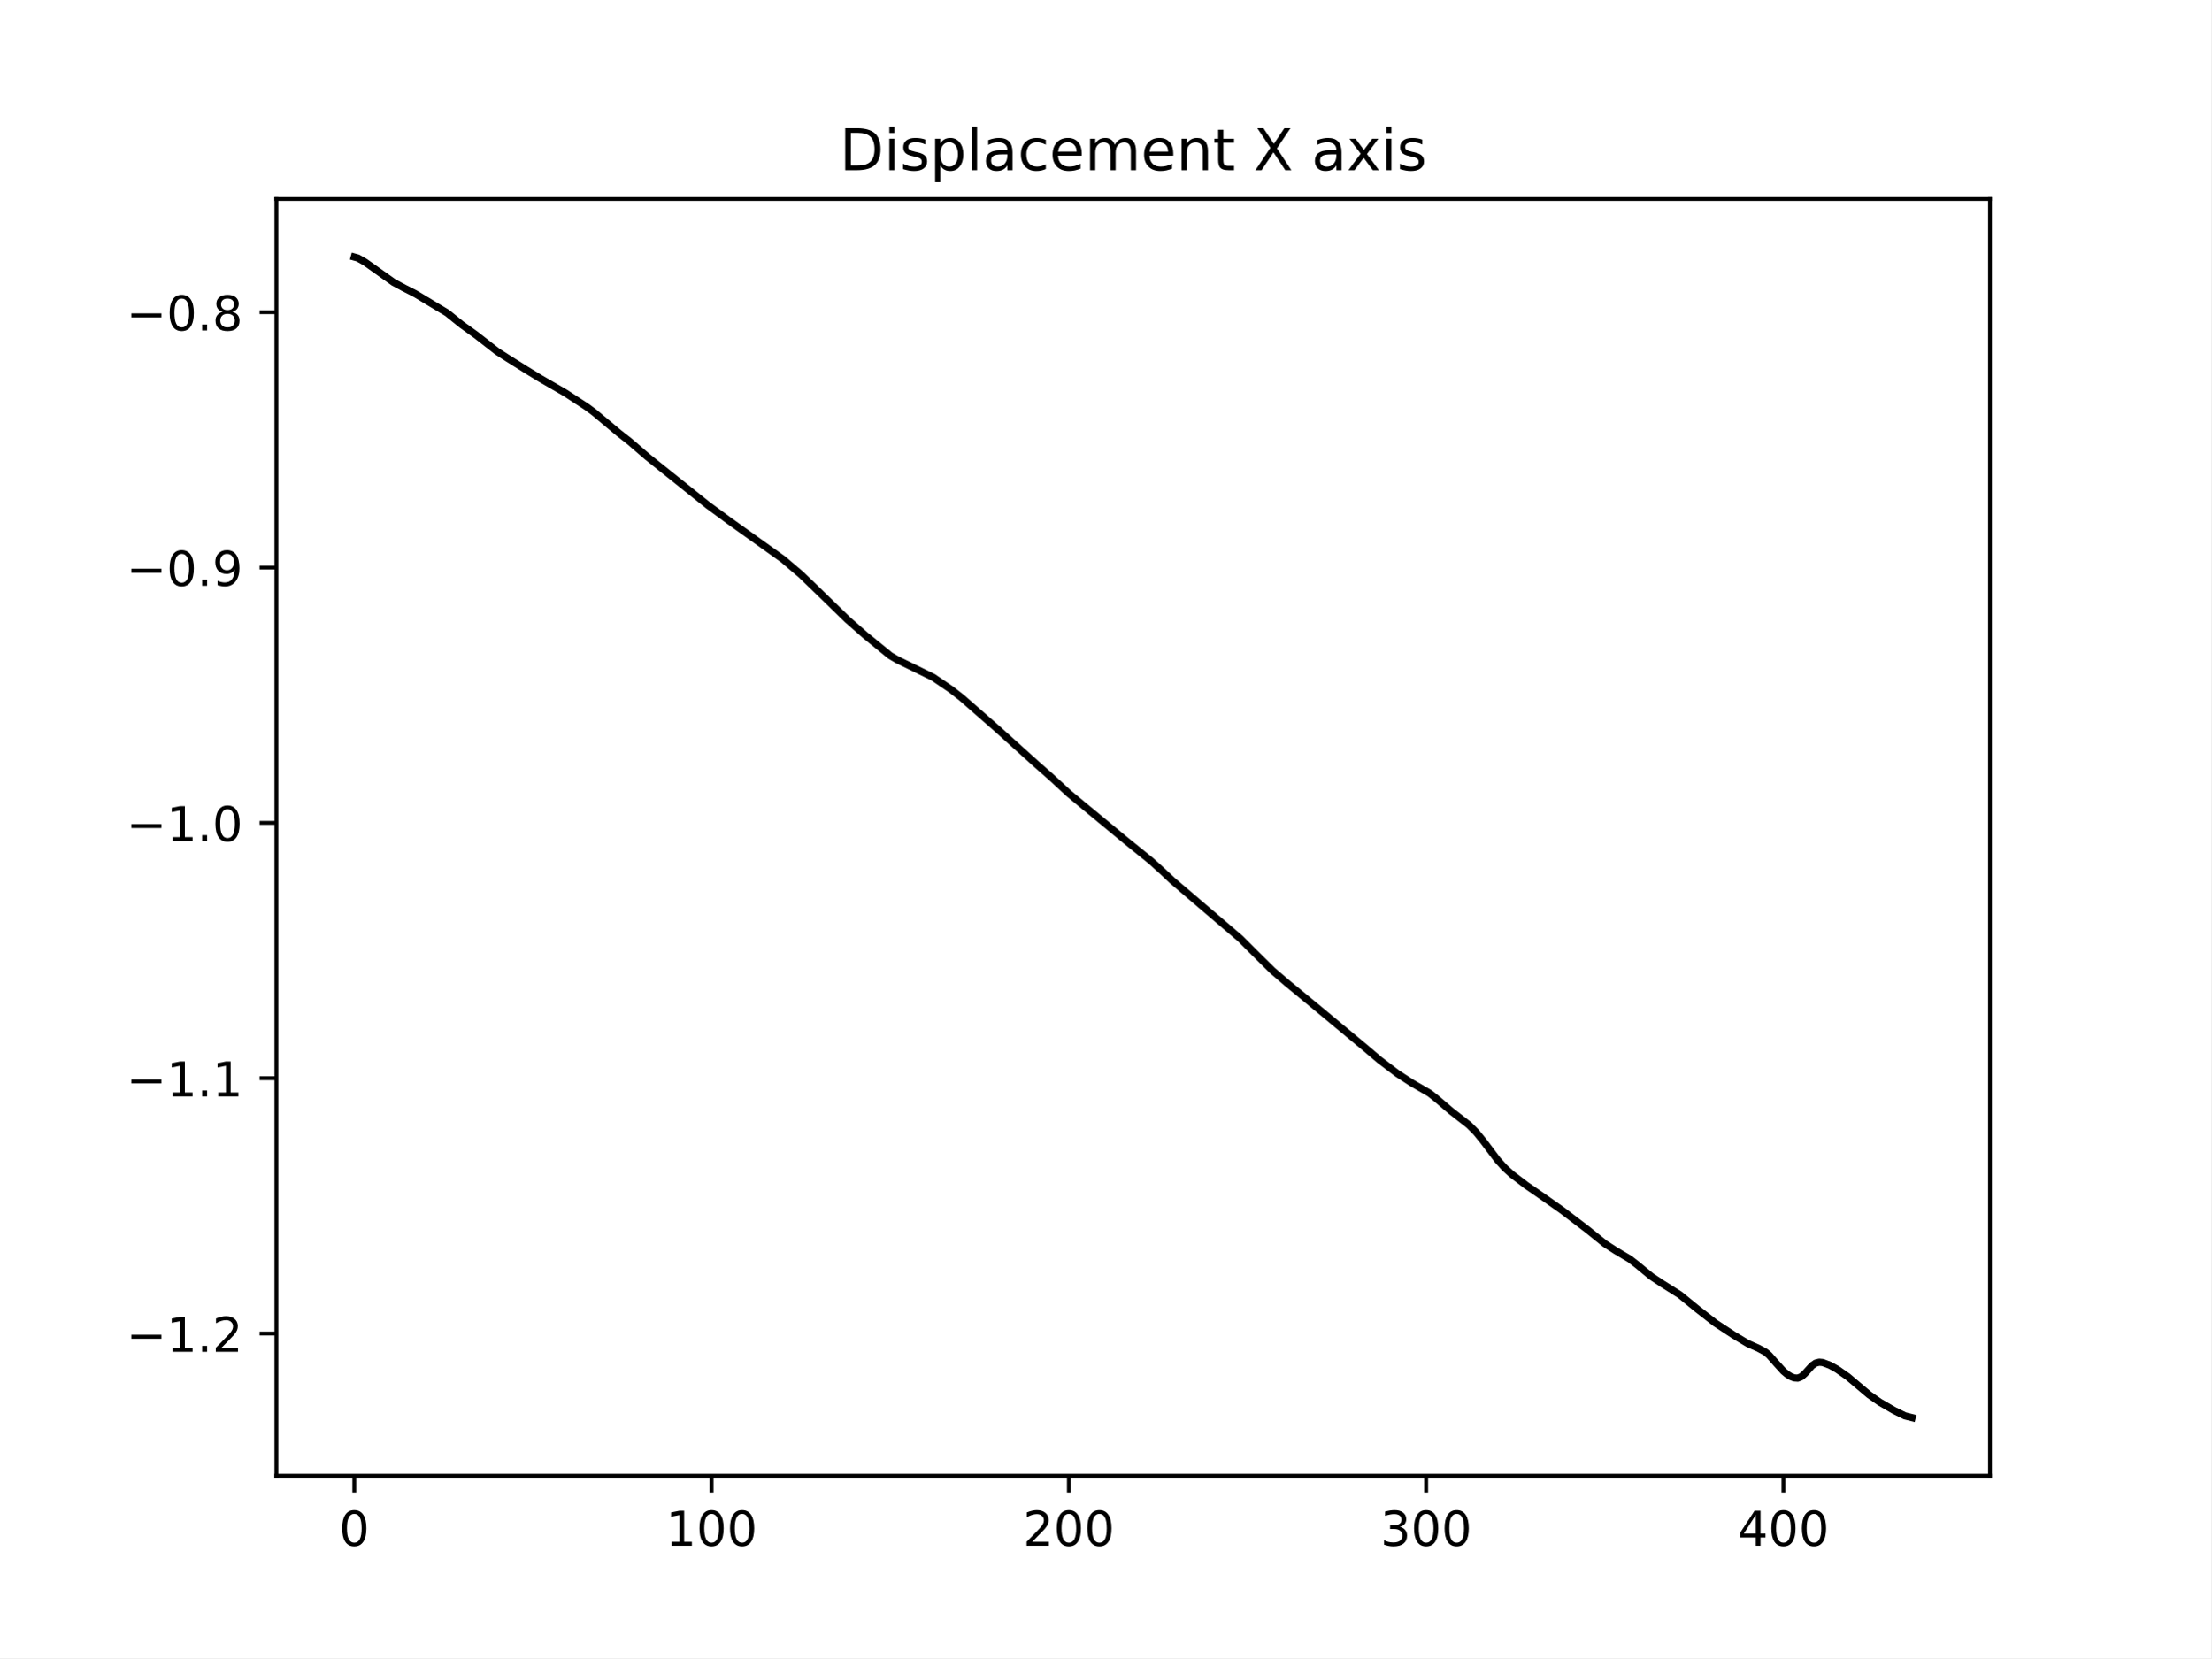
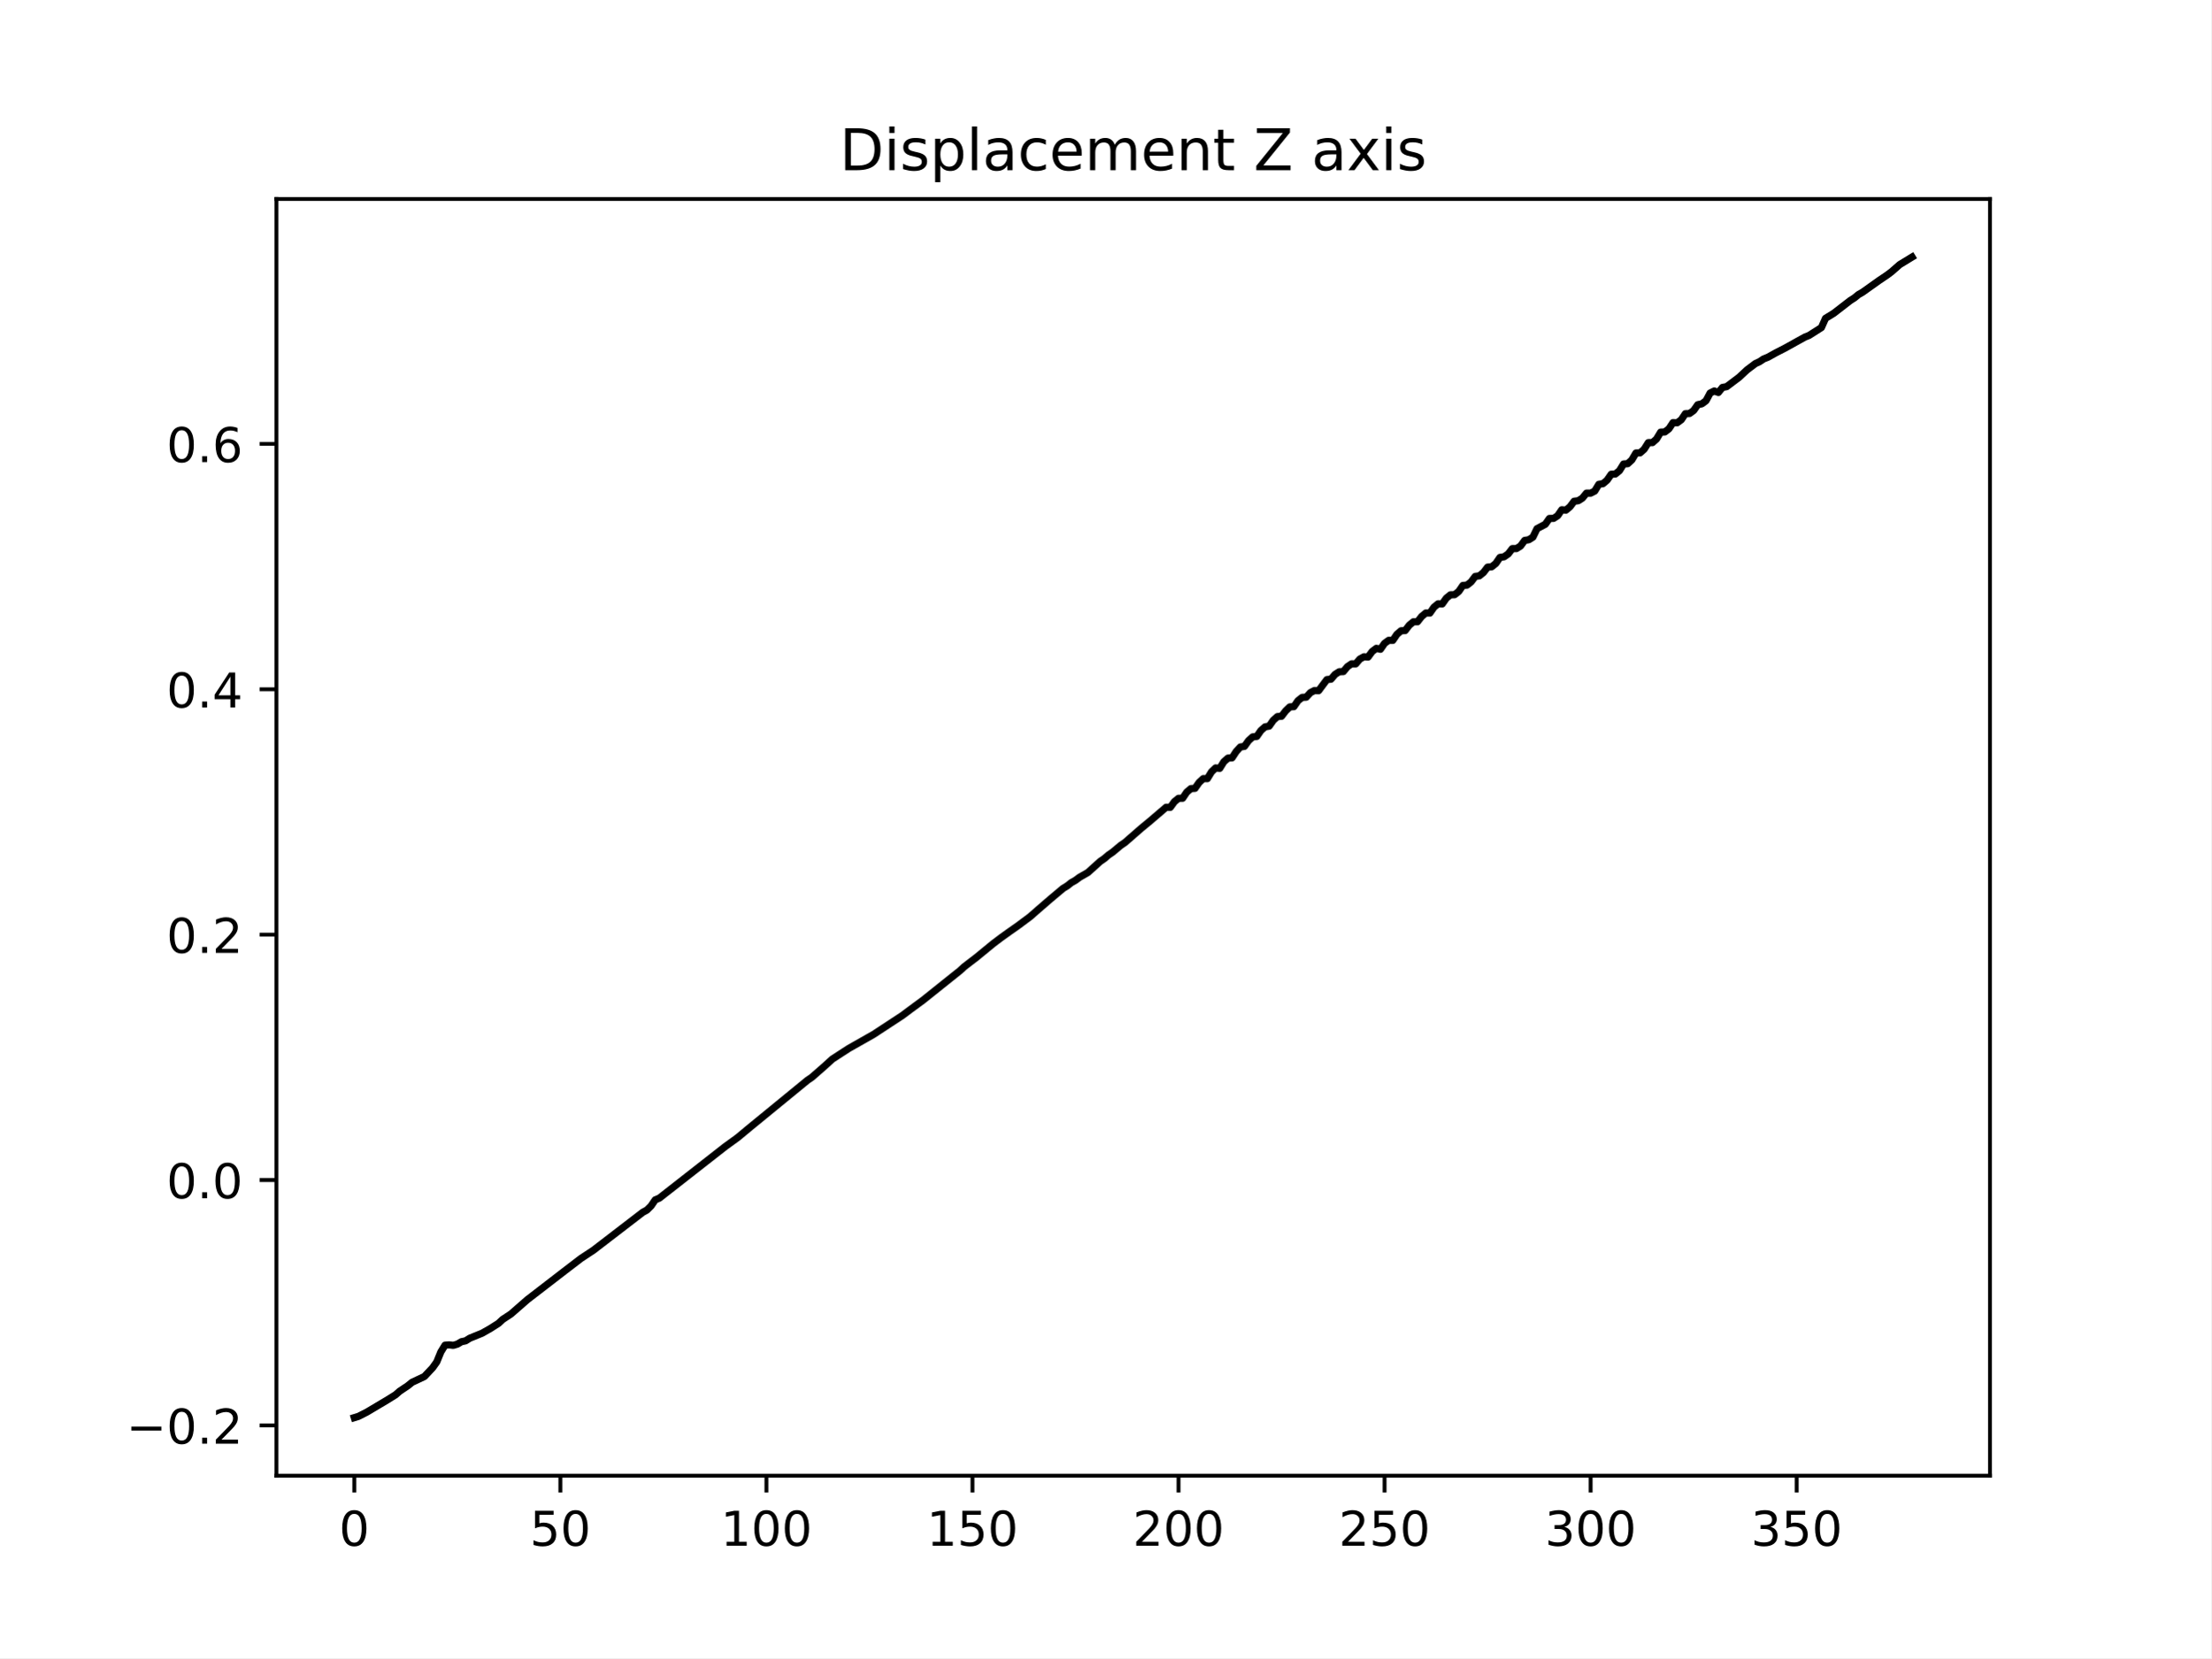
<svg xmlns="http://www.w3.org/2000/svg" xmlns:xlink="http://www.w3.org/1999/xlink" width="460.8pt" height="345.6pt" viewBox="0 0 460.8 345.6" version="1.1">
  <defs>
    <style type="text/css">*{stroke-linejoin: round; stroke-linecap: butt}</style>
  </defs>
  <g id="figure_1">
    <g id="patch_1">
      <path d="M 0 345.6  L 460.8 345.6  L 460.8 0  L 0 0  z " style="fill: #ffffff" />
    </g>
    <g id="axes_1">
      <g id="patch_2">
        <path d="M 57.6 307.584  L 414.72 307.584  L 414.72 41.472  L 57.6 41.472  z " style="fill: #ffffff" />
      </g>
      <g id="matplotlib.axis_1">
        <g id="xtick_1">
          <g id="line2d_1">
            <defs>
-               <path id="ma14628b1c7" d="M 0 0  L 0 3.5  " style="stroke: #000000; stroke-width: 0.8" />
+               <path id="m49a82ef8e7" d="M 0 0  L 0 3.5  " style="stroke: #000000; stroke-width: 0.8" />
            </defs>
            <g>
-               <use xlink:href="#ma14628b1c7" x="73.833" y="307.584" style="stroke: #000000; stroke-width: 0.8" />
+               <use xlink:href="#m49a82ef8e7" x="73.833" y="307.584" style="stroke: #000000; stroke-width: 0.8" />
            </g>
          </g>
          <g id="text_1">
            <g transform="translate(70.65148 322.1824) scale(0.1 -0.1)">
              <defs>
                <path id="DejaVuSans-30" d="M 2034 4250  Q 1547 4250 1301 3770  Q 1056 3291 1056 2328  Q 1056 1369 1301 889  Q 1547 409 2034 409  Q 2525 409 2770 889  Q 3016 1369 3016 2328  Q 3016 3291 2770 3770  Q 2525 4250 2034 4250  z M 2034 4750  Q 2819 4750 3233 4129  Q 3647 3509 3647 2328  Q 3647 1150 3233 529  Q 2819 -91 2034 -91  Q 1250 -91 836 529  Q 422 1150 422 2328  Q 422 3509 836 4129  Q 1250 4750 2034 4750  z " transform="scale(0.015625)" />
              </defs>
              <use xlink:href="#DejaVuSans-30" />
            </g>
          </g>
        </g>
        <g id="xtick_2">
          <g id="line2d_2">
            <g>
-               <use xlink:href="#ma14628b1c7" x="148.295" y="307.584" style="stroke: #000000; stroke-width: 0.8" />
+               <use xlink:href="#m49a82ef8e7" x="116.776" y="307.584" style="stroke: #000000; stroke-width: 0.8" />
            </g>
          </g>
          <g id="text_2">
-             <g transform="translate(138.751 322.1824) scale(0.1 -0.1)">
-               <defs>
-                 <path id="DejaVuSans-31" d="M 794 531  L 1825 531  L 1825 4091  L 703 3866  L 703 4441  L 1819 4666  L 2450 4666  L 2450 531  L 3481 531  L 3481 0  L 794 0  L 794 531  z " transform="scale(0.015625)" />
-               </defs>
-               <use xlink:href="#DejaVuSans-31" />
-               <use xlink:href="#DejaVuSans-30" x="63.623" />
-               <use xlink:href="#DejaVuSans-30" x="127.246" />
+             <g transform="translate(110.4139 322.1824) scale(0.1 -0.1)">
+               <defs>
+                 <path id="DejaVuSans-35" d="M 691 4666  L 3169 4666  L 3169 4134  L 1269 4134  L 1269 2991  Q 1406 3038 1543 3061  Q 1681 3084 1819 3084  Q 2600 3084 3056 2656  Q 3513 2228 3513 1497  Q 3513 744 3044 326  Q 2575 -91 1722 -91  Q 1428 -91 1123 -41  Q 819 9 494 109  L 494 744  Q 775 591 1075 516  Q 1375 441 1709 441  Q 2250 441 2565 725  Q 2881 1009 2881 1497  Q 2881 1984 2565 2268  Q 2250 2553 1709 2553  Q 1456 2553 1204 2497  Q 953 2441 691 2322  L 691 4666  z " transform="scale(0.015625)" />
+               </defs>
+               <use xlink:href="#DejaVuSans-35" />
+               <use xlink:href="#DejaVuSans-30" x="63.623" />
            </g>
          </g>
        </g>
        <g id="xtick_3">
          <g id="line2d_3">
            <g>
-               <use xlink:href="#ma14628b1c7" x="222.757" y="307.584" style="stroke: #000000; stroke-width: 0.8" />
+               <use xlink:href="#m49a82ef8e7" x="159.72" y="307.584" style="stroke: #000000; stroke-width: 0.8" />
            </g>
          </g>
          <g id="text_3">
-             <g transform="translate(213.2131 322.1824) scale(0.1 -0.1)">
-               <defs>
-                 <path id="DejaVuSans-32" d="M 1228 531  L 3431 531  L 3431 0  L 469 0  L 469 531  Q 828 903 1448 1529  Q 2069 2156 2228 2338  Q 2531 2678 2651 2914  Q 2772 3150 2772 3378  Q 2772 3750 2511 3984  Q 2250 4219 1831 4219  Q 1534 4219 1204 4116  Q 875 4013 500 3803  L 500 4441  Q 881 4594 1212 4672  Q 1544 4750 1819 4750  Q 2544 4750 2975 4387  Q 3406 4025 3406 3419  Q 3406 3131 3298 2873  Q 3191 2616 2906 2266  Q 2828 2175 2409 1742  Q 1991 1309 1228 531  z " transform="scale(0.015625)" />
-               </defs>
-               <use xlink:href="#DejaVuSans-32" />
+             <g transform="translate(150.1764 322.1824) scale(0.1 -0.1)">
+               <defs>
+                 <path id="DejaVuSans-31" d="M 794 531  L 1825 531  L 1825 4091  L 703 3866  L 703 4441  L 1819 4666  L 2450 4666  L 2450 531  L 3481 531  L 3481 0  L 794 0  L 794 531  z " transform="scale(0.015625)" />
+               </defs>
+               <use xlink:href="#DejaVuSans-31" />
              <use xlink:href="#DejaVuSans-30" x="63.623" />
              <use xlink:href="#DejaVuSans-30" x="127.246" />
            </g>
          </g>
        </g>
        <g id="xtick_4">
          <g id="line2d_4">
            <g>
-               <use xlink:href="#ma14628b1c7" x="297.219" y="307.584" style="stroke: #000000; stroke-width: 0.8" />
+               <use xlink:href="#m49a82ef8e7" x="202.664" y="307.584" style="stroke: #000000; stroke-width: 0.8" />
            </g>
          </g>
          <g id="text_4">
-             <g transform="translate(287.6751 322.1824) scale(0.1 -0.1)">
-               <defs>
-                 <path id="DejaVuSans-33" d="M 2597 2516  Q 3050 2419 3304 2112  Q 3559 1806 3559 1356  Q 3559 666 3084 287  Q 2609 -91 1734 -91  Q 1441 -91 1130 -33  Q 819 25 488 141  L 488 750  Q 750 597 1062 519  Q 1375 441 1716 441  Q 2309 441 2620 675  Q 2931 909 2931 1356  Q 2931 1769 2642 2001  Q 2353 2234 1838 2234  L 1294 2234  L 1294 2753  L 1863 2753  Q 2328 2753 2575 2939  Q 2822 3125 2822 3475  Q 2822 3834 2567 4026  Q 2313 4219 1838 4219  Q 1578 4219 1281 4162  Q 984 4106 628 3988  L 628 4550  Q 988 4650 1302 4700  Q 1616 4750 1894 4750  Q 2613 4750 3031 4423  Q 3450 4097 3450 3541  Q 3450 3153 3228 2886  Q 3006 2619 2597 2516  z " transform="scale(0.015625)" />
-               </defs>
-               <use xlink:href="#DejaVuSans-33" />
-               <use xlink:href="#DejaVuSans-30" x="63.623" />
+             <g transform="translate(193.1201 322.1824) scale(0.1 -0.1)">
+               <use xlink:href="#DejaVuSans-31" />
+               <use xlink:href="#DejaVuSans-35" x="63.623" />
              <use xlink:href="#DejaVuSans-30" x="127.246" />
            </g>
          </g>
        </g>
        <g id="xtick_5">
          <g id="line2d_5">
            <g>
-               <use xlink:href="#ma14628b1c7" x="371.681" y="307.584" style="stroke: #000000; stroke-width: 0.8" />
+               <use xlink:href="#m49a82ef8e7" x="245.608" y="307.584" style="stroke: #000000; stroke-width: 0.8" />
            </g>
          </g>
          <g id="text_5">
-             <g transform="translate(362.1372 322.1824) scale(0.1 -0.1)">
-               <defs>
-                 <path id="DejaVuSans-34" d="M 2419 4116  L 825 1625  L 2419 1625  L 2419 4116  z M 2253 4666  L 3047 4666  L 3047 1625  L 3713 1625  L 3713 1100  L 3047 1100  L 3047 0  L 2419 0  L 2419 1100  L 313 1100  L 313 1709  L 2253 4666  z " transform="scale(0.015625)" />
-               </defs>
-               <use xlink:href="#DejaVuSans-34" />
-               <use xlink:href="#DejaVuSans-30" x="63.623" />
+             <g transform="translate(236.0639 322.1824) scale(0.1 -0.1)">
+               <defs>
+                 <path id="DejaVuSans-32" d="M 1228 531  L 3431 531  L 3431 0  L 469 0  L 469 531  Q 828 903 1448 1529  Q 2069 2156 2228 2338  Q 2531 2678 2651 2914  Q 2772 3150 2772 3378  Q 2772 3750 2511 3984  Q 2250 4219 1831 4219  Q 1534 4219 1204 4116  Q 875 4013 500 3803  L 500 4441  Q 881 4594 1212 4672  Q 1544 4750 1819 4750  Q 2544 4750 2975 4387  Q 3406 4025 3406 3419  Q 3406 3131 3298 2873  Q 3191 2616 2906 2266  Q 2828 2175 2409 1742  Q 1991 1309 1228 531  z " transform="scale(0.015625)" />
+               </defs>
+               <use xlink:href="#DejaVuSans-32" />
+               <use xlink:href="#DejaVuSans-30" x="63.623" />
+               <use xlink:href="#DejaVuSans-30" x="127.246" />
+             </g>
+           </g>
+         </g>
+         <g id="xtick_6">
+           <g id="line2d_6">
+             <g>
+               <use xlink:href="#m49a82ef8e7" x="288.551" y="307.584" style="stroke: #000000; stroke-width: 0.8" />
+             </g>
+           </g>
+           <g id="text_6">
+             <g transform="translate(279.0076 322.1824) scale(0.1 -0.1)">
+               <use xlink:href="#DejaVuSans-32" />
+               <use xlink:href="#DejaVuSans-35" x="63.623" />
+               <use xlink:href="#DejaVuSans-30" x="127.246" />
+             </g>
+           </g>
+         </g>
+         <g id="xtick_7">
+           <g id="line2d_7">
+             <g>
+               <use xlink:href="#m49a82ef8e7" x="331.495" y="307.584" style="stroke: #000000; stroke-width: 0.8" />
+             </g>
+           </g>
+           <g id="text_7">
+             <g transform="translate(321.9513 322.1824) scale(0.1 -0.1)">
+               <defs>
+                 <path id="DejaVuSans-33" d="M 2597 2516  Q 3050 2419 3304 2112  Q 3559 1806 3559 1356  Q 3559 666 3084 287  Q 2609 -91 1734 -91  Q 1441 -91 1130 -33  Q 819 25 488 141  L 488 750  Q 750 597 1062 519  Q 1375 441 1716 441  Q 2309 441 2620 675  Q 2931 909 2931 1356  Q 2931 1769 2642 2001  Q 2353 2234 1838 2234  L 1294 2234  L 1294 2753  L 1863 2753  Q 2328 2753 2575 2939  Q 2822 3125 2822 3475  Q 2822 3834 2567 4026  Q 2313 4219 1838 4219  Q 1578 4219 1281 4162  Q 984 4106 628 3988  L 628 4550  Q 988 4650 1302 4700  Q 1616 4750 1894 4750  Q 2613 4750 3031 4423  Q 3450 4097 3450 3541  Q 3450 3153 3228 2886  Q 3006 2619 2597 2516  z " transform="scale(0.015625)" />
+               </defs>
+               <use xlink:href="#DejaVuSans-33" />
+               <use xlink:href="#DejaVuSans-30" x="63.623" />
+               <use xlink:href="#DejaVuSans-30" x="127.246" />
+             </g>
+           </g>
+         </g>
+         <g id="xtick_8">
+           <g id="line2d_8">
+             <g>
+               <use xlink:href="#m49a82ef8e7" x="374.439" y="307.584" style="stroke: #000000; stroke-width: 0.8" />
+             </g>
+           </g>
+           <g id="text_8">
+             <g transform="translate(364.895 322.1824) scale(0.1 -0.1)">
+               <use xlink:href="#DejaVuSans-33" />
+               <use xlink:href="#DejaVuSans-35" x="63.623" />
              <use xlink:href="#DejaVuSans-30" x="127.246" />
            </g>
          </g>
        </g>
      </g>
      <g id="matplotlib.axis_2">
        <g id="ytick_1">
-           <g id="line2d_6">
+           <g id="line2d_9">
            <defs>
-               <path id="m0cb14c1176" d="M 0 0  L -3.5 0  " style="stroke: #000000; stroke-width: 0.8" />
+               <path id="med65c81d9a" d="M 0 0  L -3.5 0  " style="stroke: #000000; stroke-width: 0.8" />
            </defs>
            <g>
-               <use xlink:href="#m0cb14c1176" x="57.6" y="277.955" style="stroke: #000000; stroke-width: 0.8" />
-             </g>
-           </g>
-           <g id="text_6">
-             <g transform="translate(26.31719 281.7545) scale(0.1 -0.1)">
+               <use xlink:href="#med65c81d9a" x="57.6" y="297.104" style="stroke: #000000; stroke-width: 0.8" />
+             </g>
+           </g>
+           <g id="text_9">
+             <g transform="translate(26.31719 300.9032) scale(0.1 -0.1)">
              <defs>
                <path id="DejaVuSans-2212" d="M 678 2272  L 4684 2272  L 4684 1741  L 678 1741  L 678 2272  z " transform="scale(0.015625)" />
                <path id="DejaVuSans-2e" d="M 684 794  L 1344 794  L 1344 0  L 684 0  L 684 794  z " transform="scale(0.015625)" />
-               </defs>
-               <use xlink:href="#DejaVuSans-2212" />
-               <use xlink:href="#DejaVuSans-31" x="83.789" />
-               <use xlink:href="#DejaVuSans-2e" x="147.412" />
-               <use xlink:href="#DejaVuSans-32" x="179.199" />
-             </g>
-           </g>
-         </g>
-         <g id="ytick_2">
-           <g id="line2d_7">
-             <g>
-               <use xlink:href="#m0cb14c1176" x="57.6" y="224.734" style="stroke: #000000; stroke-width: 0.8" />
-             </g>
-           </g>
-           <g id="text_7">
-             <g transform="translate(26.31719 228.5329) scale(0.1 -0.1)">
-               <use xlink:href="#DejaVuSans-2212" />
-               <use xlink:href="#DejaVuSans-31" x="83.789" />
-               <use xlink:href="#DejaVuSans-2e" x="147.412" />
-               <use xlink:href="#DejaVuSans-31" x="179.199" />
-             </g>
-           </g>
-         </g>
-         <g id="ytick_3">
-           <g id="line2d_8">
-             <g>
-               <use xlink:href="#m0cb14c1176" x="57.6" y="171.512" style="stroke: #000000; stroke-width: 0.8" />
-             </g>
-           </g>
-           <g id="text_8">
-             <g transform="translate(26.31719 175.3113) scale(0.1 -0.1)">
-               <use xlink:href="#DejaVuSans-2212" />
-               <use xlink:href="#DejaVuSans-31" x="83.789" />
-               <use xlink:href="#DejaVuSans-2e" x="147.412" />
-               <use xlink:href="#DejaVuSans-30" x="179.199" />
-             </g>
-           </g>
-         </g>
-         <g id="ytick_4">
-           <g id="line2d_9">
-             <g>
-               <use xlink:href="#m0cb14c1176" x="57.6" y="118.291" style="stroke: #000000; stroke-width: 0.8" />
-             </g>
-           </g>
-           <g id="text_9">
-             <g transform="translate(26.31719 122.0897) scale(0.1 -0.1)">
-               <defs>
-                 <path id="DejaVuSans-39" d="M 703 97  L 703 672  Q 941 559 1184 500  Q 1428 441 1663 441  Q 2288 441 2617 861  Q 2947 1281 2994 2138  Q 2813 1869 2534 1725  Q 2256 1581 1919 1581  Q 1219 1581 811 2004  Q 403 2428 403 3163  Q 403 3881 828 4315  Q 1253 4750 1959 4750  Q 2769 4750 3195 4129  Q 3622 3509 3622 2328  Q 3622 1225 3098 567  Q 2575 -91 1691 -91  Q 1453 -91 1209 -44  Q 966 3 703 97  z M 1959 2075  Q 2384 2075 2632 2365  Q 2881 2656 2881 3163  Q 2881 3666 2632 3958  Q 2384 4250 1959 4250  Q 1534 4250 1286 3958  Q 1038 3666 1038 3163  Q 1038 2656 1286 2365  Q 1534 2075 1959 2075  z " transform="scale(0.015625)" />
              </defs>
              <use xlink:href="#DejaVuSans-2212" />
              <use xlink:href="#DejaVuSans-30" x="83.789" />
              <use xlink:href="#DejaVuSans-2e" x="147.412" />
-               <use xlink:href="#DejaVuSans-39" x="179.199" />
+               <use xlink:href="#DejaVuSans-32" x="179.199" />
+             </g>
+           </g>
+         </g>
+         <g id="ytick_2">
+           <g id="line2d_10">
+             <g>
+               <use xlink:href="#med65c81d9a" x="57.6" y="245.956" style="stroke: #000000; stroke-width: 0.8" />
+             </g>
+           </g>
+           <g id="text_10">
+             <g transform="translate(34.69687 249.7557) scale(0.1 -0.1)">
+               <use xlink:href="#DejaVuSans-30" />
+               <use xlink:href="#DejaVuSans-2e" x="63.623" />
+               <use xlink:href="#DejaVuSans-30" x="95.41" />
+             </g>
+           </g>
+         </g>
+         <g id="ytick_3">
+           <g id="line2d_11">
+             <g>
+               <use xlink:href="#med65c81d9a" x="57.6" y="194.809" style="stroke: #000000; stroke-width: 0.8" />
+             </g>
+           </g>
+           <g id="text_11">
+             <g transform="translate(34.69687 198.6081) scale(0.1 -0.1)">
+               <use xlink:href="#DejaVuSans-30" />
+               <use xlink:href="#DejaVuSans-2e" x="63.623" />
+               <use xlink:href="#DejaVuSans-32" x="95.41" />
+             </g>
+           </g>
+         </g>
+         <g id="ytick_4">
+           <g id="line2d_12">
+             <g>
+               <use xlink:href="#med65c81d9a" x="57.6" y="143.661" style="stroke: #000000; stroke-width: 0.8" />
+             </g>
+           </g>
+           <g id="text_12">
+             <g transform="translate(34.69687 147.4605) scale(0.1 -0.1)">
+               <defs>
+                 <path id="DejaVuSans-34" d="M 2419 4116  L 825 1625  L 2419 1625  L 2419 4116  z M 2253 4666  L 3047 4666  L 3047 1625  L 3713 1625  L 3713 1100  L 3047 1100  L 3047 0  L 2419 0  L 2419 1100  L 313 1100  L 313 1709  L 2253 4666  z " transform="scale(0.015625)" />
+               </defs>
+               <use xlink:href="#DejaVuSans-30" />
+               <use xlink:href="#DejaVuSans-2e" x="63.623" />
+               <use xlink:href="#DejaVuSans-34" x="95.41" />
            </g>
          </g>
        </g>
        <g id="ytick_5">
-           <g id="line2d_10">
-             <g>
-               <use xlink:href="#m0cb14c1176" x="57.6" y="65.069" style="stroke: #000000; stroke-width: 0.8" />
-             </g>
-           </g>
-           <g id="text_10">
-             <g transform="translate(26.31719 68.86817) scale(0.1 -0.1)">
-               <defs>
-                 <path id="DejaVuSans-38" d="M 2034 2216  Q 1584 2216 1326 1975  Q 1069 1734 1069 1313  Q 1069 891 1326 650  Q 1584 409 2034 409  Q 2484 409 2743 651  Q 3003 894 3003 1313  Q 3003 1734 2745 1975  Q 2488 2216 2034 2216  z M 1403 2484  Q 997 2584 770 2862  Q 544 3141 544 3541  Q 544 4100 942 4425  Q 1341 4750 2034 4750  Q 2731 4750 3128 4425  Q 3525 4100 3525 3541  Q 3525 3141 3298 2862  Q 3072 2584 2669 2484  Q 3125 2378 3379 2068  Q 3634 1759 3634 1313  Q 3634 634 3220 271  Q 2806 -91 2034 -91  Q 1263 -91 848 271  Q 434 634 434 1313  Q 434 1759 690 2068  Q 947 2378 1403 2484  z M 1172 3481  Q 1172 3119 1398 2916  Q 1625 2713 2034 2713  Q 2441 2713 2670 2916  Q 2900 3119 2900 3481  Q 2900 3844 2670 4047  Q 2441 4250 2034 4250  Q 1625 4250 1398 4047  Q 1172 3844 1172 3481  z " transform="scale(0.015625)" />
-               </defs>
-               <use xlink:href="#DejaVuSans-2212" />
-               <use xlink:href="#DejaVuSans-30" x="83.789" />
-               <use xlink:href="#DejaVuSans-2e" x="147.412" />
-               <use xlink:href="#DejaVuSans-38" x="179.199" />
-             </g>
-           </g>
-         </g>
-       </g>
-       <g id="line2d_11">
-         <path d="M 73.833 53.568  L 74.577 53.775  L 76.067 54.625  L 82.024 58.851  L 84.257 60.052  L 86.491 61.192  L 93.193 65.227  L 96.171 67.632  L 99.15 69.773  L 103.618 73.26  L 105.851 74.696  L 109.575 77.033  L 112.553 78.853  L 117.765 81.87  L 122.233 84.778  L 123.722 85.875  L 128.935 90.23  L 131.169 91.98  L 134.892 95.187  L 147.55 105.315  L 152.018 108.596  L 163.187 116.576  L 166.91 119.74  L 169.889 122.611  L 176.59 129.128  L 180.313 132.404  L 185.526 136.656  L 187.015 137.526  L 194.461 141.166  L 198.184 143.697  L 200.418 145.431  L 207.864 151.951  L 216.055 159.329  L 219.034 161.952  L 222.757 165.388  L 234.671 175.237  L 239.883 179.451  L 242.117 181.474  L 244.351 183.565  L 258.499 195.642  L 261.477 198.626  L 265.2 202.303  L 268.179 204.861  L 274.88 210.384  L 284.56 218.436  L 287.539 220.964  L 291.262 223.795  L 294.24 225.727  L 297.964 227.882  L 299.453 229.062  L 302.431 231.598  L 306.154 234.502  L 307.644 235.998  L 309.133 237.832  L 312.111 241.791  L 313.601 243.439  L 315.09 244.783  L 318.068 247.052  L 321.791 249.621  L 325.514 252.247  L 330.727 256.217  L 334.45 259.216  L 336.684 260.661  L 339.662 262.433  L 341.151 263.583  L 344.13 266.042  L 346.364 267.531  L 350.087 269.873  L 353.81 272.908  L 357.533 275.799  L 361.256 278.242  L 364.235 280.03  L 366.469 281.026  L 367.958 281.838  L 368.702 282.473  L 370.192 284.158  L 371.681 285.803  L 372.426 286.427  L 373.17 286.897  L 373.915 287.195  L 374.659 287.245  L 375.404 286.947  L 376.149 286.292  L 377.638 284.64  L 378.383 284.117  L 379.127 283.925  L 379.872 283.997  L 381.361 284.564  L 382.85 285.39  L 385.084 286.945  L 387.318 288.837  L 389.552 290.725  L 391.786 292.284  L 394.764 294.007  L 396.998 295.113  L 398.487 295.488  L 398.487 295.488  " clip-path="url(#p7a7c9330eb)" style="fill: none; stroke: #000000; stroke-width: 1.5; stroke-linecap: square" />
+           <g id="line2d_13">
+             <g>
+               <use xlink:href="#med65c81d9a" x="57.6" y="92.514" style="stroke: #000000; stroke-width: 0.8" />
+             </g>
+           </g>
+           <g id="text_13">
+             <g transform="translate(34.69687 96.31297) scale(0.1 -0.1)">
+               <defs>
+                 <path id="DejaVuSans-36" d="M 2113 2584  Q 1688 2584 1439 2293  Q 1191 2003 1191 1497  Q 1191 994 1439 701  Q 1688 409 2113 409  Q 2538 409 2786 701  Q 3034 994 3034 1497  Q 3034 2003 2786 2293  Q 2538 2584 2113 2584  z M 3366 4563  L 3366 3988  Q 3128 4100 2886 4159  Q 2644 4219 2406 4219  Q 1781 4219 1451 3797  Q 1122 3375 1075 2522  Q 1259 2794 1537 2939  Q 1816 3084 2150 3084  Q 2853 3084 3261 2657  Q 3669 2231 3669 1497  Q 3669 778 3244 343  Q 2819 -91 2113 -91  Q 1303 -91 875 529  Q 447 1150 447 2328  Q 447 3434 972 4092  Q 1497 4750 2381 4750  Q 2619 4750 2861 4703  Q 3103 4656 3366 4563  z " transform="scale(0.015625)" />
+               </defs>
+               <use xlink:href="#DejaVuSans-30" />
+               <use xlink:href="#DejaVuSans-2e" x="63.623" />
+               <use xlink:href="#DejaVuSans-36" x="95.41" />
+             </g>
+           </g>
+         </g>
+       </g>
+       <g id="line2d_14">
+         <path d="M 73.833 295.488  L 74.692 295.225  L 76.409 294.355  L 80.704 291.8  L 82.421 290.729  L 83.28 289.98  L 84.998 288.828  L 85.857 288.13  L 88.434 286.918  L 90.151 285.091  L 91.01 283.883  L 91.869 281.789  L 92.728 280.394  L 93.587 280.318  L 94.446 280.424  L 95.305 280.169  L 96.163 279.66  L 97.022 279.478  L 97.881 278.938  L 100.458 277.889  L 102.176 276.916  L 103.893 275.82  L 104.752 275.015  L 106.47 273.889  L 109.905 270.89  L 117.635 264.932  L 121.071 262.3  L 123.647 260.603  L 133.954 252.684  L 134.813 252.216  L 135.672 251.364  L 136.531 250.103  L 137.389 249.742  L 151.131 238.99  L 153.708 237.122  L 156.285 234.984  L 168.309 225.138  L 169.168 224.56  L 171.744 222.308  L 173.462 220.748  L 176.898 218.519  L 182.051 215.599  L 188.063 211.657  L 189.781 210.369  L 192.357 208.476  L 200.087 202.294  L 200.946 201.499  L 203.523 199.524  L 206.958 196.702  L 208.676 195.406  L 210.394 194.177  L 212.112 192.973  L 214.688 191.055  L 216.406 189.546  L 218.983 187.321  L 221.559 185.157  L 222.418 184.639  L 223.277 183.961  L 224.136 183.479  L 224.995 182.842  L 226.712 181.863  L 229.289 179.54  L 230.148 178.949  L 231.007 178.212  L 231.866 177.624  L 233.583 176.189  L 234.442 175.608  L 237.878 172.609  L 239.595 171.197  L 243.031 168.257  L 243.89 168.276  L 244.749 167.096  L 245.608 166.396  L 246.466 166.375  L 247.325 165.103  L 248.184 164.372  L 249.043 164.311  L 249.902 163.084  L 250.761 162.286  L 251.62 162.289  L 252.479 160.881  L 253.337 160.058  L 254.196 160.147  L 255.055 158.771  L 255.914 158.013  L 256.773 157.953  L 257.632 156.636  L 258.491 155.694  L 259.35 155.563  L 260.208 154.362  L 261.067 153.589  L 261.926 153.487  L 262.785 152.253  L 263.644 151.499  L 264.503 151.347  L 265.362 150.121  L 266.221 149.359  L 267.079 149.288  L 267.938 148.169  L 268.797 147.342  L 269.656 147.279  L 270.515 146.036  L 271.374 145.359  L 272.233 145.309  L 273.092 144.363  L 273.95 143.922  L 274.809 143.952  L 276.527 141.651  L 277.386 141.56  L 278.245 140.544  L 279.104 140.015  L 279.963 139.976  L 280.821 138.934  L 281.68 138.365  L 282.539 138.374  L 283.398 137.357  L 284.257 136.894  L 285.116 136.947  L 285.975 135.777  L 286.834 135.135  L 287.692 135.326  L 288.551 134.082  L 289.41 133.464  L 290.269 133.471  L 291.128 132.206  L 291.987 131.473  L 292.846 131.418  L 293.705 130.303  L 294.563 129.593  L 295.422 129.581  L 296.281 128.488  L 297.14 127.767  L 297.999 127.775  L 298.858 126.54  L 299.717 125.846  L 300.576 125.869  L 301.434 124.655  L 302.293 123.97  L 303.152 123.946  L 304.011 123.27  L 304.87 122.021  L 305.729 121.95  L 306.588 121.275  L 307.447 120.138  L 308.305 120.013  L 309.164 119.325  L 310.023 118.206  L 310.882 118.123  L 311.741 117.435  L 312.6 116.179  L 313.459 116.046  L 314.318 115.449  L 315.176 114.344  L 316.035 114.335  L 316.894 113.796  L 317.753 112.632  L 318.612 112.491  L 319.471 111.946  L 320.33 110.175  L 322.047 109.275  L 322.906 108.062  L 323.765 108.043  L 324.624 107.491  L 325.483 106.245  L 326.342 106.324  L 327.201 105.609  L 328.06 104.468  L 328.918 104.361  L 329.777 103.817  L 330.636 102.78  L 331.495 102.784  L 332.354 102.345  L 333.213 100.935  L 334.072 100.801  L 334.931 100.076  L 335.789 98.839  L 336.648 98.792  L 337.507 98.098  L 338.366 96.706  L 339.225 96.64  L 340.084 95.857  L 340.943 94.41  L 341.802 94.38  L 342.66 93.62  L 343.519 92.253  L 344.378 92.251  L 345.237 91.492  L 346.096 90.066  L 346.955 90.024  L 347.814 89.367  L 348.673 88.077  L 349.531 88.112  L 350.39 87.485  L 351.249 86.21  L 352.108 86.176  L 352.967 85.559  L 353.826 84.345  L 354.685 84.158  L 355.544 83.52  L 356.402 81.914  L 357.261 81.484  L 358.12 81.793  L 358.979 80.745  L 359.838 80.586  L 362.415 78.65  L 364.132 77.055  L 365.85 75.764  L 366.709 75.366  L 367.568 74.795  L 368.427 74.46  L 370.144 73.504  L 371.862 72.631  L 376.157 70.25  L 377.015 69.909  L 379.592 68.268  L 380.451 66.34  L 382.169 65.286  L 385.604 62.631  L 386.463 62.085  L 387.322 61.387  L 388.181 60.893  L 391.616 58.449  L 393.334 57.291  L 394.193 56.645  L 395.911 55.141  L 398.487 53.568  L 398.487 53.568  " clip-path="url(#p38bcb65b6c)" style="fill: none; stroke: #000000; stroke-width: 1.5; stroke-linecap: square" />
      </g>
      <g id="patch_3">
        <path d="M 57.6 307.584  L 57.6 41.472  " style="fill: none; stroke: #000000; stroke-width: 0.8; stroke-linejoin: miter; stroke-linecap: square" />
      </g>
      <g id="patch_4">
        <path d="M 414.72 307.584  L 414.72 41.472  " style="fill: none; stroke: #000000; stroke-width: 0.8; stroke-linejoin: miter; stroke-linecap: square" />
      </g>
      <g id="patch_5">
        <path d="M 57.6 307.584  L 414.72 307.584  " style="fill: none; stroke: #000000; stroke-width: 0.8; stroke-linejoin: miter; stroke-linecap: square" />
      </g>
      <g id="patch_6">
        <path d="M 57.6 41.472  L 414.72 41.472  " style="fill: none; stroke: #000000; stroke-width: 0.8; stroke-linejoin: miter; stroke-linecap: square" />
      </g>
-       <g id="text_11">
+       <g id="text_14">
        <g transform="translate(174.9684 35.472) scale(0.12 -0.12)">
          <defs>
            <path id="DejaVuSans-44" d="M 1259 4147  L 1259 519  L 2022 519  Q 2988 519 3436 956  Q 3884 1394 3884 2338  Q 3884 3275 3436 3711  Q 2988 4147 2022 4147  L 1259 4147  z M 628 4666  L 1925 4666  Q 3281 4666 3915 4102  Q 4550 3538 4550 2338  Q 4550 1131 3912 565  Q 3275 0 1925 0  L 628 0  L 628 4666  z " transform="scale(0.015625)" />
            <path id="DejaVuSans-69" d="M 603 3500  L 1178 3500  L 1178 0  L 603 0  L 603 3500  z M 603 4863  L 1178 4863  L 1178 4134  L 603 4134  L 603 4863  z " transform="scale(0.015625)" />
            <path id="DejaVuSans-73" d="M 2834 3397  L 2834 2853  Q 2591 2978 2328 3040  Q 2066 3103 1784 3103  Q 1356 3103 1142 2972  Q 928 2841 928 2578  Q 928 2378 1081 2264  Q 1234 2150 1697 2047  L 1894 2003  Q 2506 1872 2764 1633  Q 3022 1394 3022 966  Q 3022 478 2636 193  Q 2250 -91 1575 -91  Q 1294 -91 989 -36  Q 684 19 347 128  L 347 722  Q 666 556 975 473  Q 1284 391 1588 391  Q 1994 391 2212 530  Q 2431 669 2431 922  Q 2431 1156 2273 1281  Q 2116 1406 1581 1522  L 1381 1569  Q 847 1681 609 1914  Q 372 2147 372 2553  Q 372 3047 722 3315  Q 1072 3584 1716 3584  Q 2034 3584 2315 3537  Q 2597 3491 2834 3397  z " transform="scale(0.015625)" />
            <path id="DejaVuSans-70" d="M 1159 525  L 1159 -1331  L 581 -1331  L 581 3500  L 1159 3500  L 1159 2969  Q 1341 3281 1617 3432  Q 1894 3584 2278 3584  Q 2916 3584 3314 3078  Q 3713 2572 3713 1747  Q 3713 922 3314 415  Q 2916 -91 2278 -91  Q 1894 -91 1617 61  Q 1341 213 1159 525  z M 3116 1747  Q 3116 2381 2855 2742  Q 2594 3103 2138 3103  Q 1681 3103 1420 2742  Q 1159 2381 1159 1747  Q 1159 1113 1420 752  Q 1681 391 2138 391  Q 2594 391 2855 752  Q 3116 1113 3116 1747  z " transform="scale(0.015625)" />
            <path id="DejaVuSans-6c" d="M 603 4863  L 1178 4863  L 1178 0  L 603 0  L 603 4863  z " transform="scale(0.015625)" />
            <path id="DejaVuSans-61" d="M 2194 1759  Q 1497 1759 1228 1600  Q 959 1441 959 1056  Q 959 750 1161 570  Q 1363 391 1709 391  Q 2188 391 2477 730  Q 2766 1069 2766 1631  L 2766 1759  L 2194 1759  z M 3341 1997  L 3341 0  L 2766 0  L 2766 531  Q 2569 213 2275 61  Q 1981 -91 1556 -91  Q 1019 -91 701 211  Q 384 513 384 1019  Q 384 1609 779 1909  Q 1175 2209 1959 2209  L 2766 2209  L 2766 2266  Q 2766 2663 2505 2880  Q 2244 3097 1772 3097  Q 1472 3097 1187 3025  Q 903 2953 641 2809  L 641 3341  Q 956 3463 1253 3523  Q 1550 3584 1831 3584  Q 2591 3584 2966 3190  Q 3341 2797 3341 1997  z " transform="scale(0.015625)" />
            <path id="DejaVuSans-63" d="M 3122 3366  L 3122 2828  Q 2878 2963 2633 3030  Q 2388 3097 2138 3097  Q 1578 3097 1268 2742  Q 959 2388 959 1747  Q 959 1106 1268 751  Q 1578 397 2138 397  Q 2388 397 2633 464  Q 2878 531 3122 666  L 3122 134  Q 2881 22 2623 -34  Q 2366 -91 2075 -91  Q 1284 -91 818 406  Q 353 903 353 1747  Q 353 2603 823 3093  Q 1294 3584 2113 3584  Q 2378 3584 2631 3529  Q 2884 3475 3122 3366  z " transform="scale(0.015625)" />
            <path id="DejaVuSans-65" d="M 3597 1894  L 3597 1613  L 953 1613  Q 991 1019 1311 708  Q 1631 397 2203 397  Q 2534 397 2845 478  Q 3156 559 3463 722  L 3463 178  Q 3153 47 2828 -22  Q 2503 -91 2169 -91  Q 1331 -91 842 396  Q 353 884 353 1716  Q 353 2575 817 3079  Q 1281 3584 2069 3584  Q 2775 3584 3186 3129  Q 3597 2675 3597 1894  z M 3022 2063  Q 3016 2534 2758 2815  Q 2500 3097 2075 3097  Q 1594 3097 1305 2825  Q 1016 2553 972 2059  L 3022 2063  z " transform="scale(0.015625)" />
            <path id="DejaVuSans-6d" d="M 3328 2828  Q 3544 3216 3844 3400  Q 4144 3584 4550 3584  Q 5097 3584 5394 3201  Q 5691 2819 5691 2113  L 5691 0  L 5113 0  L 5113 2094  Q 5113 2597 4934 2840  Q 4756 3084 4391 3084  Q 3944 3084 3684 2787  Q 3425 2491 3425 1978  L 3425 0  L 2847 0  L 2847 2094  Q 2847 2600 2669 2842  Q 2491 3084 2119 3084  Q 1678 3084 1418 2786  Q 1159 2488 1159 1978  L 1159 0  L 581 0  L 581 3500  L 1159 3500  L 1159 2956  Q 1356 3278 1631 3431  Q 1906 3584 2284 3584  Q 2666 3584 2933 3390  Q 3200 3197 3328 2828  z " transform="scale(0.015625)" />
            <path id="DejaVuSans-6e" d="M 3513 2113  L 3513 0  L 2938 0  L 2938 2094  Q 2938 2591 2744 2837  Q 2550 3084 2163 3084  Q 1697 3084 1428 2787  Q 1159 2491 1159 1978  L 1159 0  L 581 0  L 581 3500  L 1159 3500  L 1159 2956  Q 1366 3272 1645 3428  Q 1925 3584 2291 3584  Q 2894 3584 3203 3211  Q 3513 2838 3513 2113  z " transform="scale(0.015625)" />
            <path id="DejaVuSans-74" d="M 1172 4494  L 1172 3500  L 2356 3500  L 2356 3053  L 1172 3053  L 1172 1153  Q 1172 725 1289 603  Q 1406 481 1766 481  L 2356 481  L 2356 0  L 1766 0  Q 1100 0 847 248  Q 594 497 594 1153  L 594 3053  L 172 3053  L 172 3500  L 594 3500  L 594 4494  L 1172 4494  z " transform="scale(0.015625)" />
            <path id="DejaVuSans-20" transform="scale(0.015625)" />
-             <path id="DejaVuSans-58" d="M 403 4666  L 1081 4666  L 2241 2931  L 3406 4666  L 4084 4666  L 2584 2425  L 4184 0  L 3506 0  L 2194 1984  L 872 0  L 191 0  L 1856 2491  L 403 4666  z " transform="scale(0.015625)" />
+             <path id="DejaVuSans-5a" d="M 359 4666  L 4025 4666  L 4025 4184  L 1075 531  L 4097 531  L 4097 0  L 288 0  L 288 481  L 3238 4134  L 359 4134  L 359 4666  z " transform="scale(0.015625)" />
            <path id="DejaVuSans-78" d="M 3513 3500  L 2247 1797  L 3578 0  L 2900 0  L 1881 1375  L 863 0  L 184 0  L 1544 1831  L 300 3500  L 978 3500  L 1906 2253  L 2834 3500  L 3513 3500  z " transform="scale(0.015625)" />
          </defs>
          <use xlink:href="#DejaVuSans-44" />
          <use xlink:href="#DejaVuSans-69" x="77.002" />
          <use xlink:href="#DejaVuSans-73" x="104.785" />
          <use xlink:href="#DejaVuSans-70" x="156.885" />
          <use xlink:href="#DejaVuSans-6c" x="220.361" />
          <use xlink:href="#DejaVuSans-61" x="248.145" />
          <use xlink:href="#DejaVuSans-63" x="309.424" />
          <use xlink:href="#DejaVuSans-65" x="364.404" />
          <use xlink:href="#DejaVuSans-6d" x="425.928" />
          <use xlink:href="#DejaVuSans-65" x="523.34" />
          <use xlink:href="#DejaVuSans-6e" x="584.863" />
          <use xlink:href="#DejaVuSans-74" x="648.242" />
          <use xlink:href="#DejaVuSans-20" x="687.451" />
-           <use xlink:href="#DejaVuSans-58" x="719.238" />
+           <use xlink:href="#DejaVuSans-5a" x="719.238" />
          <use xlink:href="#DejaVuSans-20" x="787.744" />
          <use xlink:href="#DejaVuSans-61" x="819.531" />
          <use xlink:href="#DejaVuSans-78" x="880.811" />
          <use xlink:href="#DejaVuSans-69" x="939.99" />
          <use xlink:href="#DejaVuSans-73" x="967.773" />
        </g>
      </g>
    </g>
  </g>
  <defs>
-     <clipPath id="p7a7c9330eb">
+     <clipPath id="p38bcb65b6c">
      <rect x="57.6" y="41.472" width="357.12" height="266.112" />
    </clipPath>
  </defs>
</svg>
